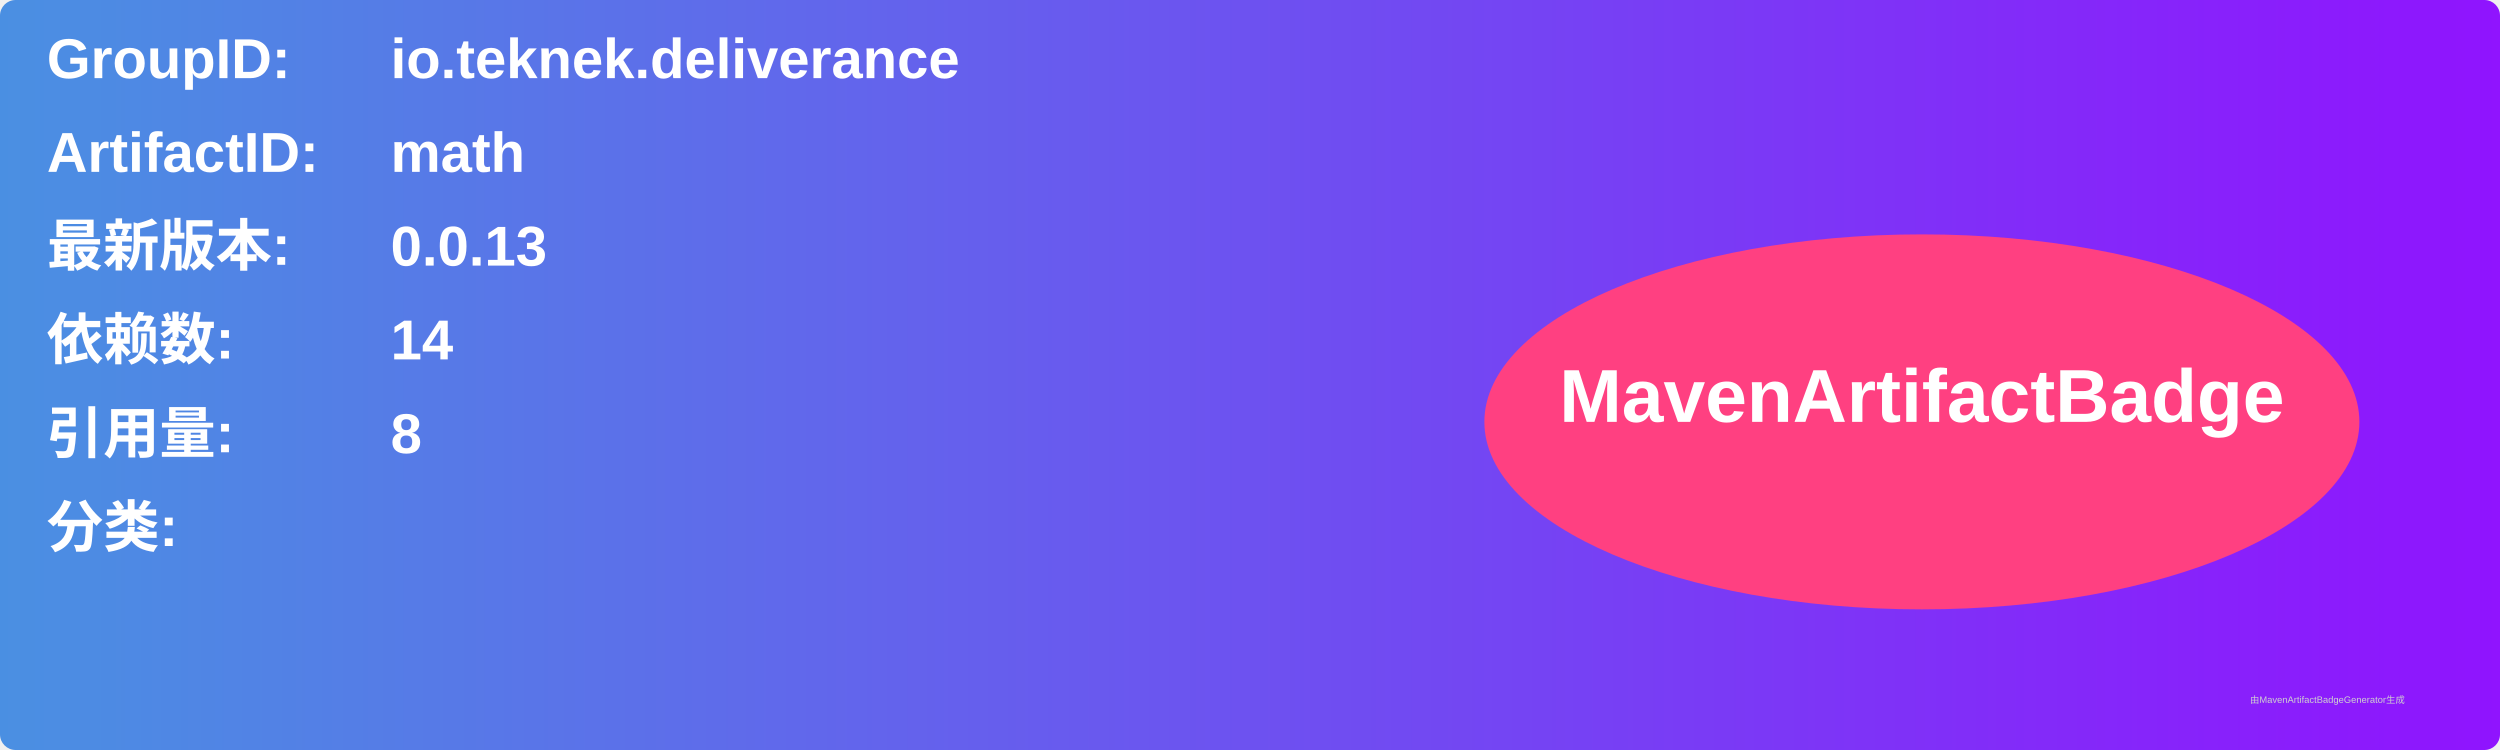
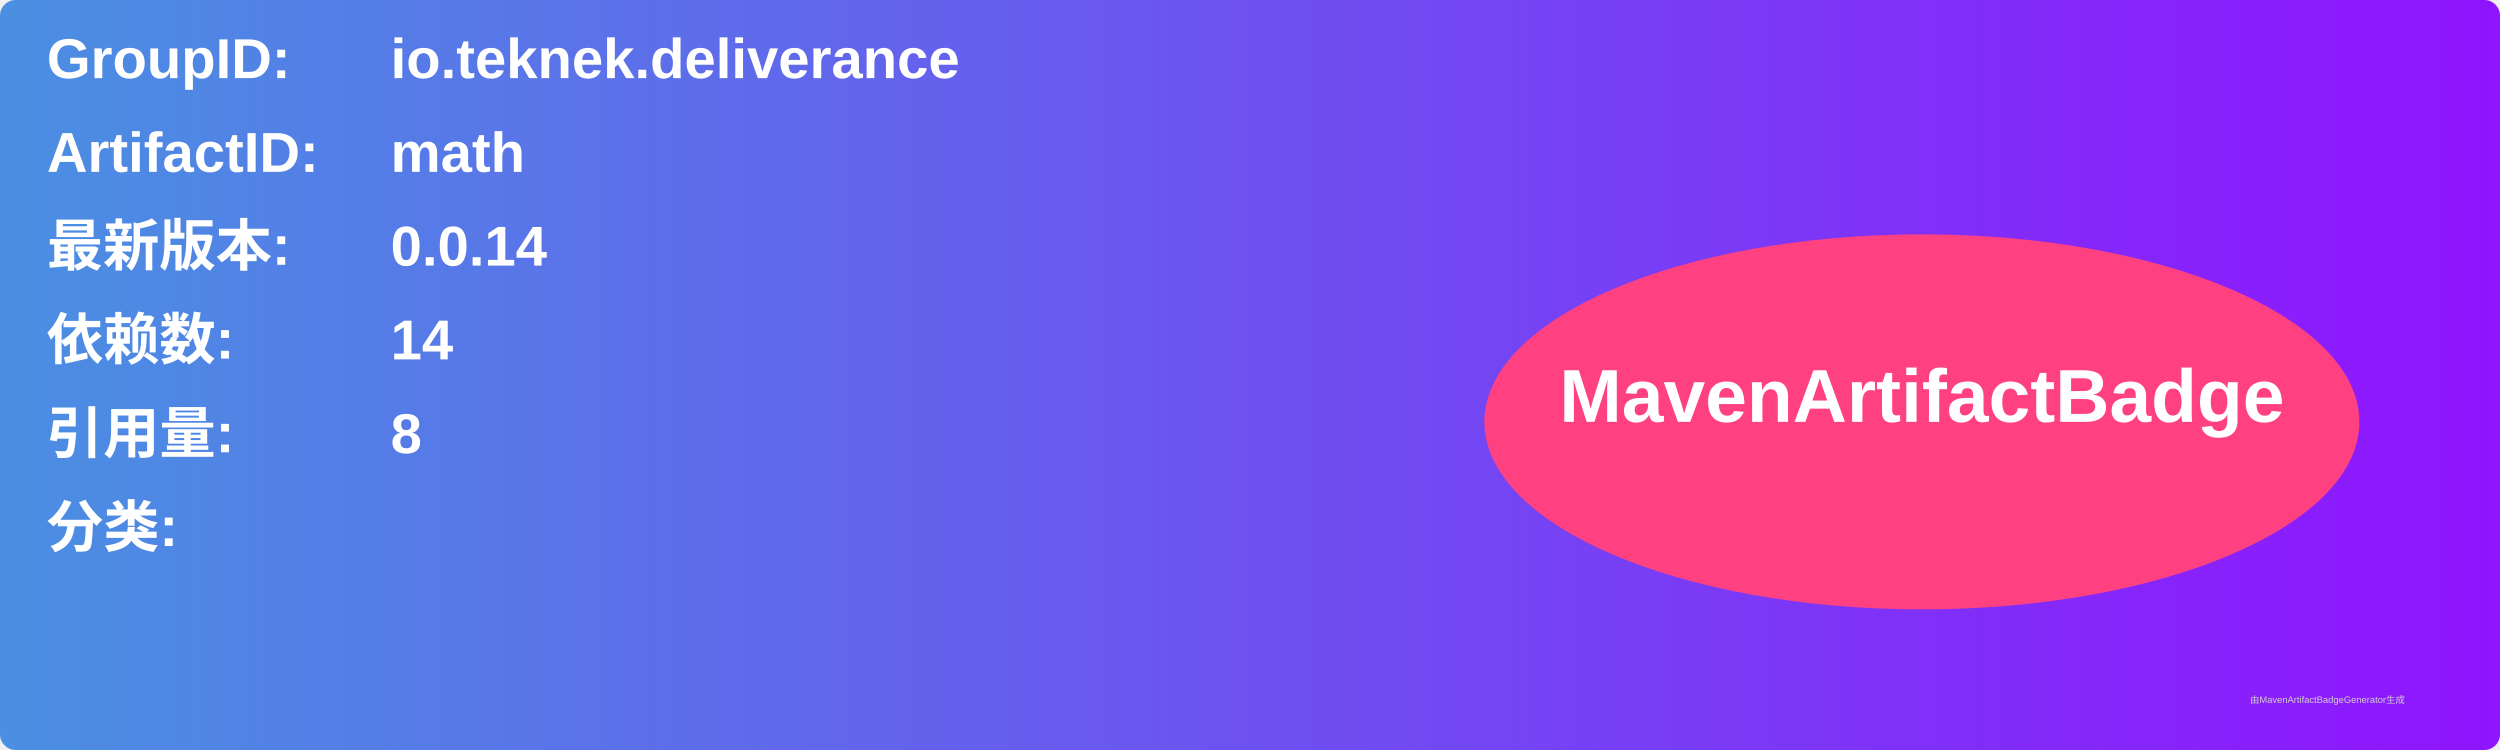
<svg xmlns="http://www.w3.org/2000/svg" width="800" height="240" viewBox="0 0 800 240">
  <linearGradient id="grad" x1="0%" y1="0%" x2="100%" y2="0%">
    <stop offset="0%" stop-color="#4a90e2" />
    <stop offset="100%" stop-color="#9013fe" />
  </linearGradient>
  <rect width="100%" height="100%" rx="5" ry="5" fill="url(#grad)" />
  <g transform="translate(15, 15)">
    <text x="0" y="10" font-family="Arial" font-size="18" fill="white" font-weight="bold" width="260">GroupID:</text>
    <text x="110" y="10" font-family="Arial" font-size="18" fill="white" font-weight="bold" width="460">io.teknek.deliverance</text>
    <text x="0" y="40" font-family="Arial" font-size="18" fill="white" font-weight="bold" width="260">ArtifactID:</text>
    <text x="110" y="40" font-family="Arial" font-size="18" fill="white" font-weight="bold" width="460">math</text>
    <text x="0" y="70" font-family="Arial" font-size="18" fill="white" font-weight="bold">最新版本:</text>
    <text x="110" y="70" font-family="Arial" font-size="18" fill="white" font-weight="bold">
-       <tspan font-weight="bold">0.0.13</tspan>
+       <tspan font-weight="bold">0.0.14</tspan>
    </text>
    <text x="0" y="100" font-family="Arial" font-size="18" fill="white" font-weight="bold">依赖数: </text>
    <text x="110" y="100" font-family="Arial" font-size="18" fill="white">
      <tspan font-weight="bold">14</tspan>
    </text>
    <text x="0" y="130" font-family="Arial" font-size="18" fill="white" font-weight="bold">引用量: </text>
    <text x="110" y="130" font-family="Arial" font-size="18" fill="white">
      <tspan font-weight="bold">8</tspan>
    </text>
    <text x="0" y="160" font-family="Arial" font-size="18" fill="white" font-weight="bold">分类:</text>
    <text x="10" y="190" font-family="Arial" font-size="10" fill="white">
      <tspan font-weight="bold" />
    </text>
    <ellipse cx="600" cy="120" rx="140" ry="60" fill="#ff4081" />
    <text x="600" y="120" text-anchor="middle" font-family="Arial" font-size="24" fill="white" font-weight="bold">MavenArtifactBadge</text>
  </g>
  <text x="720" y="225" font-family="Arial" font-size="3" fill="#d0d0d0">由MavenArtifactBadgeGenerator生成</text>
</svg>
